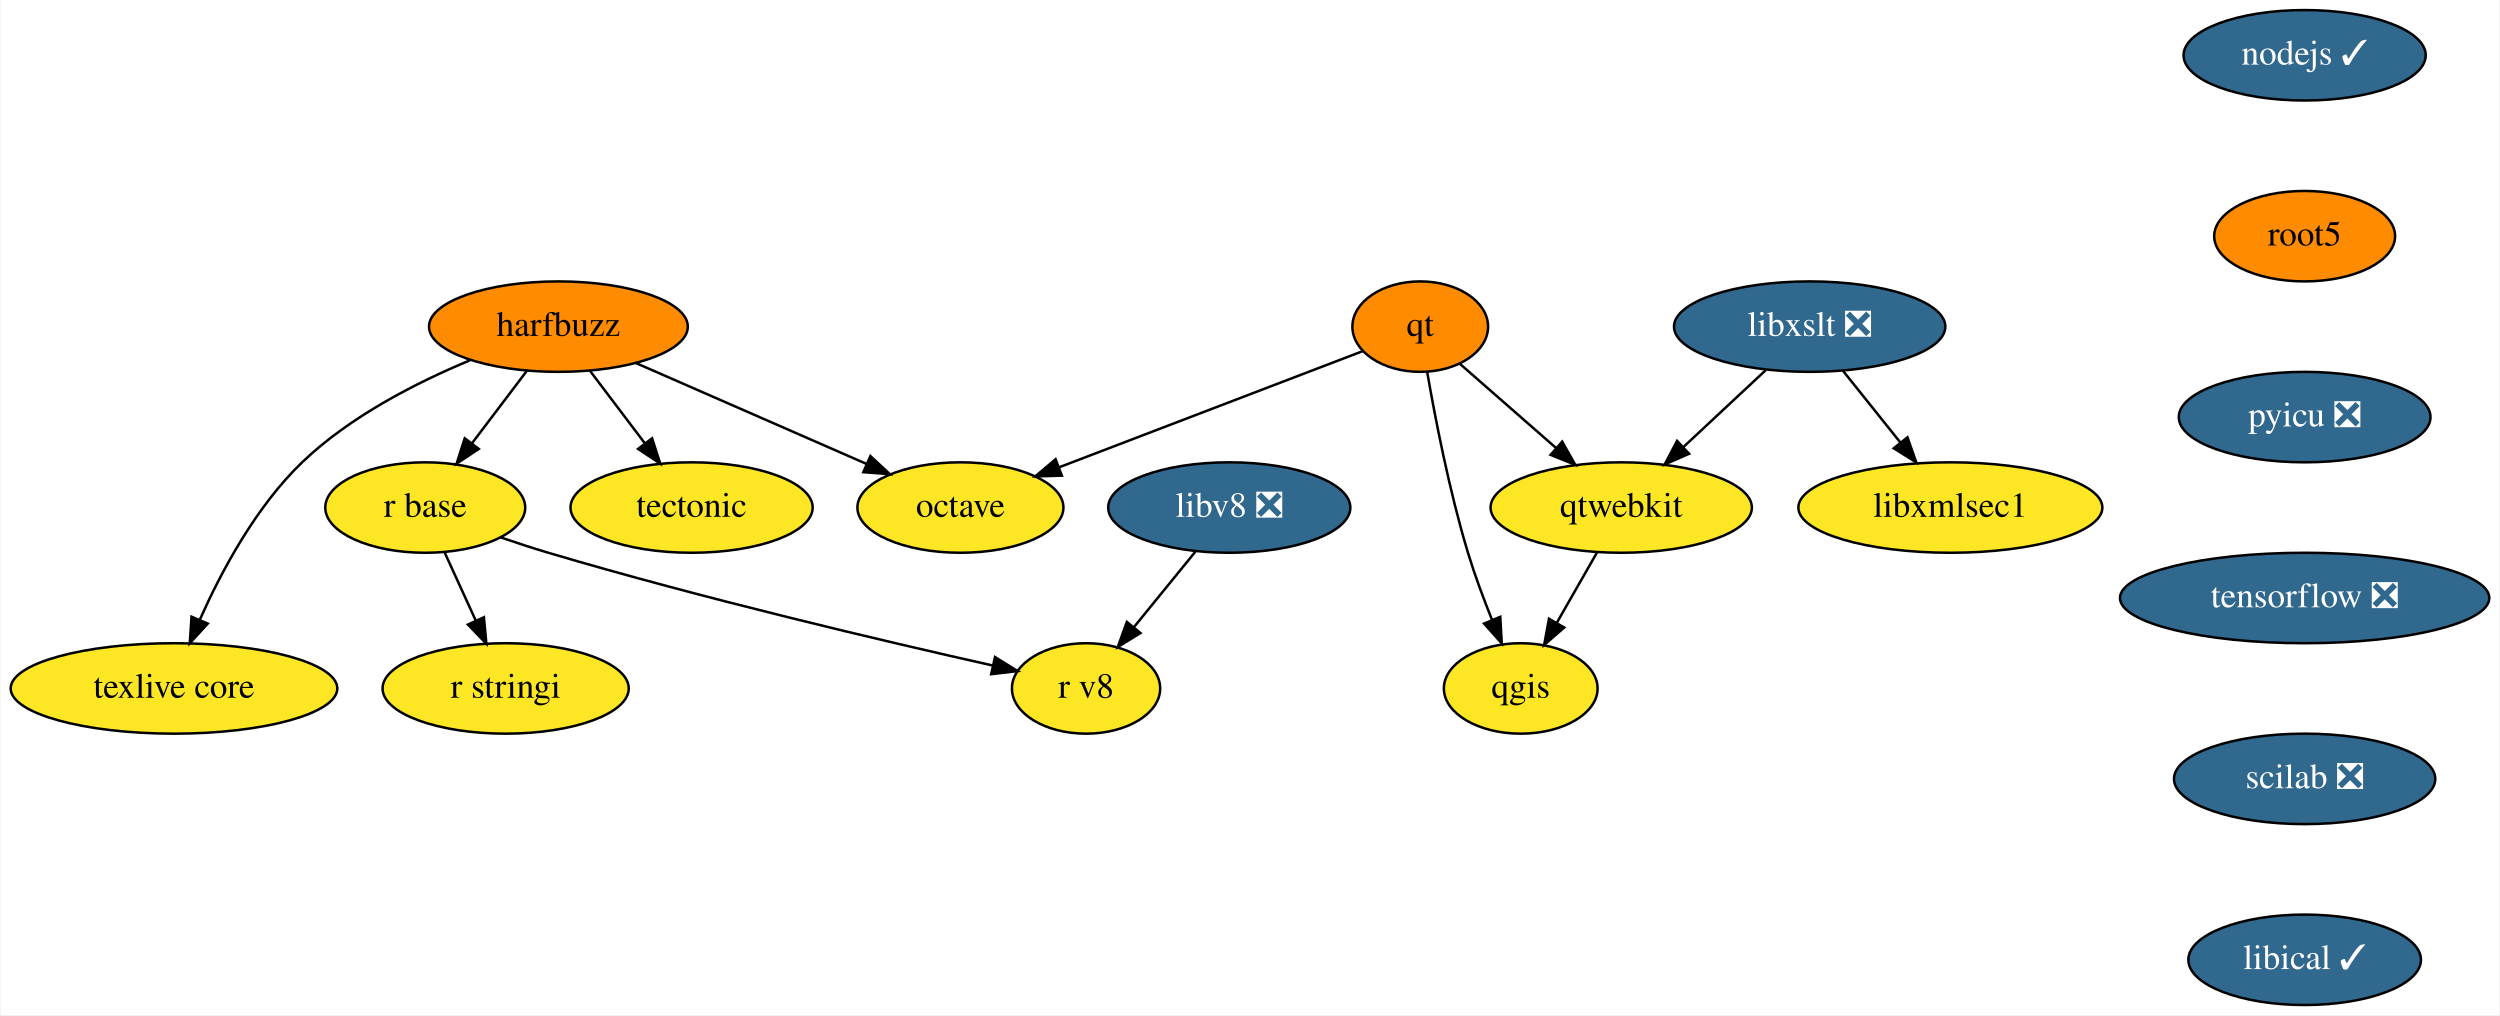
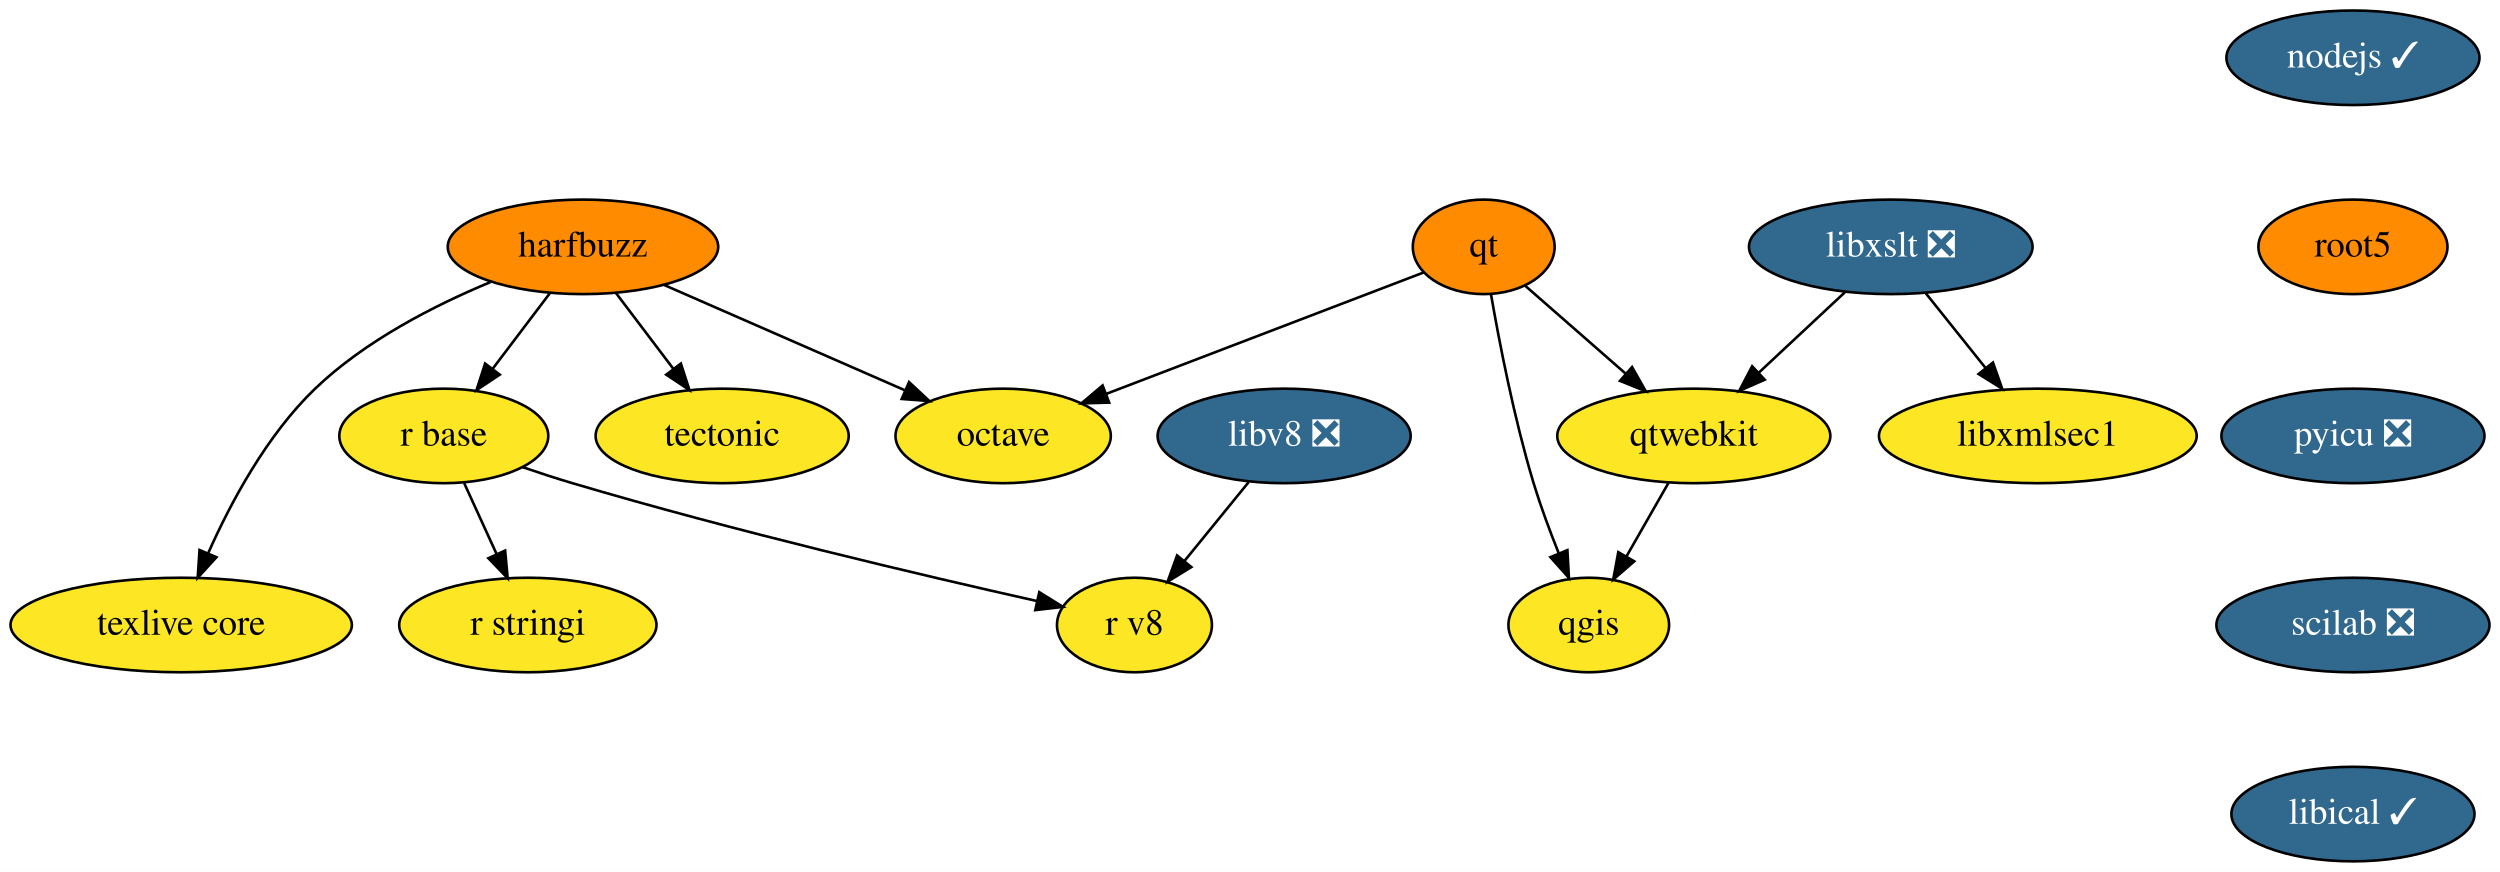
- <svg xmlns="http://www.w3.org/2000/svg" xmlns:xlink="http://www.w3.org/1999/xlink" width="995pt" height="404pt" viewBox="0.00 0.00 994.50 404.00">
-   <g id="graph0" class="graph" transform="scale(1 1) rotate(0) translate(4 400)">
-     <polygon fill="white" stroke="transparent" points="-4,4 -4,-400 990.5,-400 990.5,4 -4,4" />
+ <svg xmlns="http://www.w3.org/2000/svg" xmlns:xlink="http://www.w3.org/1999/xlink" width="952pt" height="332pt" viewBox="0.00 0.00 952.00 332.00">
+   <g id="graph0" class="graph" transform="scale(1 1) rotate(0) translate(4 328)">
+     <polygon fill="white" stroke="transparent" points="-4,4 -4,-328 948,-328 948,4 -4,4" />
    <g id="node1" class="node">
      <g id="a_node1">
        <a xlink:href="https://github.com/conda-forge/harfbuzz-feedstock" xlink:title="harfbuzz">
-           <ellipse fill="#ff8c00" stroke="black" cx="218" cy="-270" rx="51.5" ry="18" />
-           <text text-anchor="middle" x="218" y="-266.3" font-family="Times,serif" font-size="14.00">harfbuzz</text>
+           <ellipse fill="#ff8c00" stroke="black" cx="218" cy="-234" rx="51.5" ry="18" />
+           <text text-anchor="middle" x="218" y="-230.3" font-family="Times,serif" font-size="14.00">harfbuzz</text>
        </a>
      </g>
    </g>
    <g id="node2" class="node">
      <g id="a_node2">
        <a xlink:href="https://github.com/conda-forge/octave-feedstock" xlink:title="octave">
-           <ellipse fill="#fde725" stroke="black" cx="378" cy="-198" rx="41" ry="18" />
-           <text text-anchor="middle" x="378" y="-194.3" font-family="Times,serif" font-size="14.00">octave</text>
+           <ellipse fill="#fde725" stroke="black" cx="378" cy="-162" rx="41" ry="18" />
+           <text text-anchor="middle" x="378" y="-158.3" font-family="Times,serif" font-size="14.00">octave</text>
        </a>
      </g>
    </g>
    <g id="edge1" class="edge">
-       <path fill="none" stroke="black" d="M248.85,-255.5C275.01,-244.06 312.61,-227.61 340.5,-215.41" />
-       <polygon fill="black" stroke="black" points="342.17,-218.5 349.92,-211.28 339.36,-212.08 342.17,-218.5" />
+       <path fill="none" stroke="black" d="M248.85,-219.5C275.01,-208.06 312.61,-191.61 340.5,-179.41" />
+       <polygon fill="black" stroke="black" points="342.17,-182.5 349.92,-175.28 339.36,-176.08 342.17,-182.5" />
    </g>
    <g id="node3" class="node">
      <g id="a_node3">
        <a xlink:href="https://github.com/conda-forge/r-base-feedstock" xlink:title="r base">
-           <ellipse fill="#fde725" stroke="black" cx="165" cy="-198" rx="39.79" ry="18" />
-           <text text-anchor="middle" x="165" y="-194.3" font-family="Times,serif" font-size="14.00">r base</text>
+           <ellipse fill="#fde725" stroke="black" cx="165" cy="-162" rx="39.79" ry="18" />
+           <text text-anchor="middle" x="165" y="-158.3" font-family="Times,serif" font-size="14.00">r base</text>
        </a>
      </g>
    </g>
    <g id="edge2" class="edge">
-       <path fill="none" stroke="black" d="M205.44,-252.41C198.91,-243.78 190.79,-233.06 183.55,-223.5" />
-       <polygon fill="black" stroke="black" points="186.3,-221.33 177.47,-215.47 180.72,-225.56 186.3,-221.33" />
+       <path fill="none" stroke="black" d="M205.44,-216.41C198.91,-207.78 190.79,-197.06 183.55,-187.5" />
+       <polygon fill="black" stroke="black" points="186.3,-185.33 177.47,-179.47 180.72,-189.56 186.3,-185.33" />
    </g>
    <g id="node4" class="node">
      <g id="a_node4">
        <a xlink:href="https://github.com/conda-forge/tectonic-feedstock" xlink:title="tectonic">
-           <ellipse fill="#fde725" stroke="black" cx="271" cy="-198" rx="48.19" ry="18" />
-           <text text-anchor="middle" x="271" y="-194.3" font-family="Times,serif" font-size="14.00">tectonic</text>
+           <ellipse fill="#fde725" stroke="black" cx="271" cy="-162" rx="48.19" ry="18" />
+           <text text-anchor="middle" x="271" y="-158.3" font-family="Times,serif" font-size="14.00">tectonic</text>
        </a>
      </g>
    </g>
    <g id="edge3" class="edge">
-       <path fill="none" stroke="black" d="M230.56,-252.41C237.09,-243.78 245.21,-233.06 252.45,-223.5" />
-       <polygon fill="black" stroke="black" points="255.28,-225.56 258.53,-215.47 249.7,-221.33 255.28,-225.56" />
+       <path fill="none" stroke="black" d="M230.56,-216.41C237.09,-207.78 245.21,-197.06 252.45,-187.5" />
+       <polygon fill="black" stroke="black" points="255.28,-189.56 258.53,-179.47 249.7,-185.33 255.28,-189.56" />
    </g>
    <g id="node5" class="node">
      <g id="a_node5">
        <a xlink:href="https://github.com/conda-forge/texlive-core-feedstock" xlink:title="texlive core">
-           <ellipse fill="#fde725" stroke="black" cx="65" cy="-126" rx="65" ry="18" />
-           <text text-anchor="middle" x="65" y="-122.3" font-family="Times,serif" font-size="14.00">texlive core</text>
+           <ellipse fill="#fde725" stroke="black" cx="65" cy="-90" rx="65" ry="18" />
+           <text text-anchor="middle" x="65" y="-86.3" font-family="Times,serif" font-size="14.00">texlive core</text>
        </a>
      </g>
    </g>
    <g id="edge4" class="edge">
-       <path fill="none" stroke="black" d="M182.77,-256.58C161.53,-247.76 135.01,-234.24 116,-216 97.62,-198.36 83.85,-172.64 75.29,-153.38" />
-       <polygon fill="black" stroke="black" points="78.42,-151.81 71.28,-143.98 71.98,-154.55 78.42,-151.81" />
+       <path fill="none" stroke="black" d="M182.77,-220.58C161.53,-211.76 135.01,-198.24 116,-180 97.62,-162.36 83.85,-136.64 75.29,-117.38" />
+       <polygon fill="black" stroke="black" points="78.42,-115.81 71.28,-107.98 71.98,-118.55 78.42,-115.81" />
    </g>
    <g id="node6" class="node">
      <g id="a_node6">
        <a xlink:href="https://github.com/conda-forge/r-stringi-feedstock" xlink:title="r stringi">
-           <ellipse fill="#fde725" stroke="black" cx="197" cy="-126" rx="48.99" ry="18" />
-           <text text-anchor="middle" x="197" y="-122.3" font-family="Times,serif" font-size="14.00">r stringi</text>
+           <ellipse fill="#fde725" stroke="black" cx="197" cy="-90" rx="48.99" ry="18" />
+           <text text-anchor="middle" x="197" y="-86.3" font-family="Times,serif" font-size="14.00">r stringi</text>
        </a>
      </g>
    </g>
    <g id="edge5" class="edge">
-       <path fill="none" stroke="black" d="M172.75,-180.05C176.44,-171.97 180.94,-162.12 185.06,-153.11" />
-       <polygon fill="black" stroke="black" points="188.35,-154.34 189.33,-143.79 181.98,-151.43 188.35,-154.34" />
+       <path fill="none" stroke="black" d="M172.75,-144.05C176.44,-135.97 180.94,-126.12 185.06,-117.11" />
+       <polygon fill="black" stroke="black" points="188.35,-118.34 189.33,-107.79 181.98,-115.43 188.35,-118.34" />
    </g>
    <g id="node7" class="node">
      <g id="a_node7">
        <a xlink:href="https://github.com/conda-forge/r-v8-feedstock" xlink:title="r v8">
-           <ellipse fill="#fde725" stroke="black" cx="428" cy="-126" rx="29.5" ry="18" />
-           <text text-anchor="middle" x="428" y="-122.3" font-family="Times,serif" font-size="14.00">r v8</text>
+           <ellipse fill="#fde725" stroke="black" cx="428" cy="-90" rx="29.5" ry="18" />
+           <text text-anchor="middle" x="428" y="-86.3" font-family="Times,serif" font-size="14.00">r v8</text>
        </a>
      </g>
    </g>
    <g id="edge6" class="edge">
-       <path fill="none" stroke="black" d="M194.92,-186.14C201.19,-184 207.78,-181.84 214,-180 275.36,-161.8 347.86,-144.76 390.77,-135.14" />
-       <polygon fill="black" stroke="black" points="391.76,-138.5 400.76,-132.91 390.24,-131.67 391.76,-138.5" />
+       <path fill="none" stroke="black" d="M194.92,-150.14C201.19,-148 207.78,-145.84 214,-144 275.36,-125.8 347.86,-108.76 390.77,-99.14" />
+       <polygon fill="black" stroke="black" points="391.76,-102.5 400.76,-96.91 390.24,-95.67 391.76,-102.5" />
    </g>
    <g id="node8" class="node">
      <g id="a_node8">
        <a xlink:href="https://github.com/conda-forge/libxslt-feedstock/pull/23" xlink:title="libxslt ❎">
-           <ellipse fill="#31688e" stroke="black" cx="716" cy="-270" rx="54" ry="18" />
-           <text text-anchor="middle" x="716" y="-266.3" font-family="Times,serif" font-size="14.00" fill="white">libxslt ❎</text>
+           <ellipse fill="#31688e" stroke="black" cx="716" cy="-234" rx="54" ry="18" />
+           <text text-anchor="middle" x="716" y="-230.3" font-family="Times,serif" font-size="14.00" fill="white">libxslt ❎</text>
        </a>
      </g>
    </g>
    <g id="node9" class="node">
      <g id="a_node9">
        <a xlink:href="https://github.com/conda-forge/qtwebkit-feedstock" xlink:title="qtwebkit">
-           <ellipse fill="#fde725" stroke="black" cx="641" cy="-198" rx="52" ry="18" />
-           <text text-anchor="middle" x="641" y="-194.3" font-family="Times,serif" font-size="14.00">qtwebkit</text>
+           <ellipse fill="#fde725" stroke="black" cx="641" cy="-162" rx="52" ry="18" />
+           <text text-anchor="middle" x="641" y="-158.3" font-family="Times,serif" font-size="14.00">qtwebkit</text>
        </a>
      </g>
    </g>
    <g id="edge7" class="edge">
-       <path fill="none" stroke="black" d="M698.6,-252.76C688.86,-243.66 676.53,-232.16 665.79,-222.13" />
-       <polygon fill="black" stroke="black" points="668,-219.41 658.3,-215.15 663.22,-224.53 668,-219.41" />
+       <path fill="none" stroke="black" d="M698.6,-216.76C688.86,-207.66 676.53,-196.16 665.79,-186.13" />
+       <polygon fill="black" stroke="black" points="668,-183.41 658.3,-179.15 663.22,-188.53 668,-183.41" />
    </g>
    <g id="node10" class="node">
      <g id="a_node10">
        <a xlink:href="https://github.com/conda-forge/libxmlsec1-feedstock" xlink:title="libxmlsec1">
-           <ellipse fill="#fde725" stroke="black" cx="772" cy="-198" rx="60.5" ry="18" />
-           <text text-anchor="middle" x="772" y="-194.3" font-family="Times,serif" font-size="14.00">libxmlsec1</text>
+           <ellipse fill="#fde725" stroke="black" cx="772" cy="-162" rx="60.5" ry="18" />
+           <text text-anchor="middle" x="772" y="-158.3" font-family="Times,serif" font-size="14.00">libxmlsec1</text>
        </a>
      </g>
    </g>
    <g id="edge8" class="edge">
-       <path fill="none" stroke="black" d="M729.27,-252.41C736.08,-243.91 744.5,-233.37 752.07,-223.91" />
-       <polygon fill="black" stroke="black" points="754.92,-225.95 758.44,-215.96 749.45,-221.58 754.92,-225.95" />
+       <path fill="none" stroke="black" d="M729.27,-216.41C736.08,-207.91 744.5,-197.37 752.07,-187.91" />
+       <polygon fill="black" stroke="black" points="754.92,-189.95 758.44,-179.96 749.45,-185.58 754.92,-189.95" />
    </g>
    <g id="node11" class="node">
      <g id="a_node11">
        <a xlink:href="https://github.com/conda-forge/qgis-feedstock" xlink:title="qgis">
-           <ellipse fill="#fde725" stroke="black" cx="601" cy="-126" rx="30.59" ry="18" />
-           <text text-anchor="middle" x="601" y="-122.3" font-family="Times,serif" font-size="14.00">qgis</text>
+           <ellipse fill="#fde725" stroke="black" cx="601" cy="-90" rx="30.59" ry="18" />
+           <text text-anchor="middle" x="601" y="-86.3" font-family="Times,serif" font-size="14.00">qgis</text>
        </a>
      </g>
    </g>
    <g id="edge9" class="edge">
-       <path fill="none" stroke="black" d="M631.32,-180.05C626.53,-171.68 620.66,-161.4 615.36,-152.13" />
-       <polygon fill="black" stroke="black" points="618.32,-150.25 610.32,-143.31 612.24,-153.73 618.32,-150.25" />
+       <path fill="none" stroke="black" d="M631.32,-144.05C626.53,-135.68 620.66,-125.4 615.36,-116.13" />
+       <polygon fill="black" stroke="black" points="618.32,-114.25 610.32,-107.31 612.24,-117.73 618.32,-114.25" />
    </g>
    <g id="node12" class="node">
      <g id="a_node12">
        <a xlink:href="https://github.com/conda-forge/nodejs-feedstock/pull/218" xlink:title="nodejs ✓">
-           <ellipse fill="#31688e" stroke="black" cx="913" cy="-378" rx="48.19" ry="18" />
-           <text text-anchor="middle" x="913" y="-374.3" font-family="Times,serif" font-size="14.00" fill="white">nodejs ✓</text>
+           <ellipse fill="#31688e" stroke="black" cx="892" cy="-306" rx="48.19" ry="18" />
+           <text text-anchor="middle" x="892" y="-302.3" font-family="Times,serif" font-size="14.00" fill="white">nodejs ✓</text>
        </a>
      </g>
    </g>
    <g id="node13" class="node">
      <g id="a_node13">
        <a xlink:href="https://github.com/conda-forge/root5-feedstock" xlink:title="root5">
-           <ellipse fill="#ff8c00" stroke="black" cx="913" cy="-306" rx="36" ry="18" />
-           <text text-anchor="middle" x="913" y="-302.3" font-family="Times,serif" font-size="14.00">root5</text>
+           <ellipse fill="#ff8c00" stroke="black" cx="892" cy="-234" rx="36" ry="18" />
+           <text text-anchor="middle" x="892" y="-230.3" font-family="Times,serif" font-size="14.00">root5</text>
        </a>
      </g>
    </g>
    <g id="node15" class="node">
      <g id="a_node15">
        <a xlink:href="https://github.com/conda-forge/pyicu-feedstock/pull/30" xlink:title="pyicu ❎">
-           <ellipse fill="#31688e" stroke="black" cx="913" cy="-234" rx="50.09" ry="18" />
-           <text text-anchor="middle" x="913" y="-230.3" font-family="Times,serif" font-size="14.00" fill="white">pyicu ❎</text>
+           <ellipse fill="#31688e" stroke="black" cx="892" cy="-162" rx="50.09" ry="18" />
+           <text text-anchor="middle" x="892" y="-158.3" font-family="Times,serif" font-size="14.00" fill="white">pyicu ❎</text>
        </a>
      </g>
    </g>
    <g id="node14" class="node">
      <g id="a_node14">
        <a xlink:href="https://github.com/conda-forge/qt-feedstock" xlink:title="qt">
-           <ellipse fill="#ff8c00" stroke="black" cx="561" cy="-270" rx="27" ry="18" />
-           <text text-anchor="middle" x="561" y="-266.3" font-family="Times,serif" font-size="14.00">qt</text>
+           <ellipse fill="#ff8c00" stroke="black" cx="561" cy="-234" rx="27" ry="18" />
+           <text text-anchor="middle" x="561" y="-230.3" font-family="Times,serif" font-size="14.00">qt</text>
        </a>
      </g>
    </g>
    <g id="edge11" class="edge">
-       <path fill="none" stroke="black" d="M538.19,-260.28C507.94,-248.7 454.07,-228.1 417.22,-214" />
-       <polygon fill="black" stroke="black" points="418.37,-210.69 407.78,-210.39 415.87,-217.23 418.37,-210.69" />
+       <path fill="none" stroke="black" d="M538.19,-224.28C507.94,-212.7 454.07,-192.1 417.22,-178" />
+       <polygon fill="black" stroke="black" points="418.37,-174.69 407.78,-174.39 415.87,-181.23 418.37,-174.69" />
    </g>
    <g id="edge12" class="edge">
-       <path fill="none" stroke="black" d="M576.81,-255.17C587.74,-245.6 602.54,-232.65 615.18,-221.6" />
-       <polygon fill="black" stroke="black" points="617.49,-224.23 622.71,-215.01 612.88,-218.96 617.49,-224.23" />
+       <path fill="none" stroke="black" d="M576.81,-219.17C587.74,-209.6 602.54,-196.65 615.18,-185.6" />
+       <polygon fill="black" stroke="black" points="617.49,-188.23 622.71,-179.01 612.88,-182.96 617.49,-188.23" />
    </g>
    <g id="edge13" class="edge">
-       <path fill="none" stroke="black" d="M563.75,-252.06C566.88,-233.99 572.54,-204.65 580,-180 582.68,-171.15 586.2,-161.7 589.59,-153.26" />
-       <polygon fill="black" stroke="black" points="592.86,-154.51 593.45,-143.93 586.4,-151.83 592.86,-154.51" />
+       <path fill="none" stroke="black" d="M563.75,-216.06C566.88,-197.99 572.54,-168.65 580,-144 582.68,-135.15 586.2,-125.7 589.59,-117.26" />
+       <polygon fill="black" stroke="black" points="592.86,-118.51 593.45,-107.93 586.4,-115.83 592.86,-118.51" />
    </g>
    <g id="node16" class="node">
      <g id="a_node16">
-         <a xlink:href="https://github.com/conda-forge/tensorflow-feedstock/pull/159" xlink:title="tensorflow ❎">
-           <ellipse fill="#31688e" stroke="black" cx="913" cy="-162" rx="73.5" ry="18" />
-           <text text-anchor="middle" x="913" y="-158.3" font-family="Times,serif" font-size="14.00" fill="white">tensorflow ❎</text>
+         <a xlink:href="https://github.com/conda-forge/scilab-feedstock/pull/26" xlink:title="scilab ❎">
+           <ellipse fill="#31688e" stroke="black" cx="892" cy="-90" rx="52" ry="18" />
+           <text text-anchor="middle" x="892" y="-86.3" font-family="Times,serif" font-size="14.00" fill="white">scilab ❎</text>
        </a>
      </g>
    </g>
    <g id="node17" class="node">
      <g id="a_node17">
-         <a xlink:href="https://github.com/conda-forge/scilab-feedstock/pull/26" xlink:title="scilab ❎">
-           <ellipse fill="#31688e" stroke="black" cx="913" cy="-90" rx="52" ry="18" />
-           <text text-anchor="middle" x="913" y="-86.3" font-family="Times,serif" font-size="14.00" fill="white">scilab ❎</text>
+         <a xlink:href="https://github.com/conda-forge/libical-feedstock/pull/16" xlink:title="libical ✓">
+           <ellipse fill="#31688e" stroke="black" cx="892" cy="-18" rx="46.29" ry="18" />
+           <text text-anchor="middle" x="892" y="-14.3" font-family="Times,serif" font-size="14.00" fill="white">libical ✓</text>
        </a>
      </g>
    </g>
    <g id="node18" class="node">
      <g id="a_node18">
-         <a xlink:href="https://github.com/conda-forge/libical-feedstock/pull/16" xlink:title="libical ✓">
-           <ellipse fill="#31688e" stroke="black" cx="913" cy="-18" rx="46.29" ry="18" />
-           <text text-anchor="middle" x="913" y="-14.3" font-family="Times,serif" font-size="14.00" fill="white">libical ✓</text>
-         </a>
-       </g>
-     </g>
-     <g id="node19" class="node">
-       <g id="a_node19">
        <a xlink:href="https://github.com/conda-forge/libv8-feedstock/pull/71" xlink:title="libv8 ❎">
-           <ellipse fill="#31688e" stroke="black" cx="485" cy="-198" rx="48.19" ry="18" />
-           <text text-anchor="middle" x="485" y="-194.3" font-family="Times,serif" font-size="14.00" fill="white">libv8 ❎</text>
-         </a>
-       </g>
-     </g>
-     <g id="edge18" class="edge">
-       <path fill="none" stroke="black" d="M471.49,-180.41C464.19,-171.44 455.05,-160.21 447.03,-150.37" />
-       <polygon fill="black" stroke="black" points="449.66,-148.06 440.63,-142.51 444.23,-152.48 449.66,-148.06" />
+           <ellipse fill="#31688e" stroke="black" cx="485" cy="-162" rx="48.19" ry="18" />
+           <text text-anchor="middle" x="485" y="-158.3" font-family="Times,serif" font-size="14.00" fill="white">libv8 ❎</text>
+         </a>
+       </g>
+     </g>
+     <g id="edge17" class="edge">
+       <path fill="none" stroke="black" d="M471.49,-144.41C464.19,-135.44 455.05,-124.21 447.03,-114.37" />
+       <polygon fill="black" stroke="black" points="449.66,-112.06 440.63,-106.51 444.23,-116.48 449.66,-112.06" />
    </g>
  </g>
</svg>
